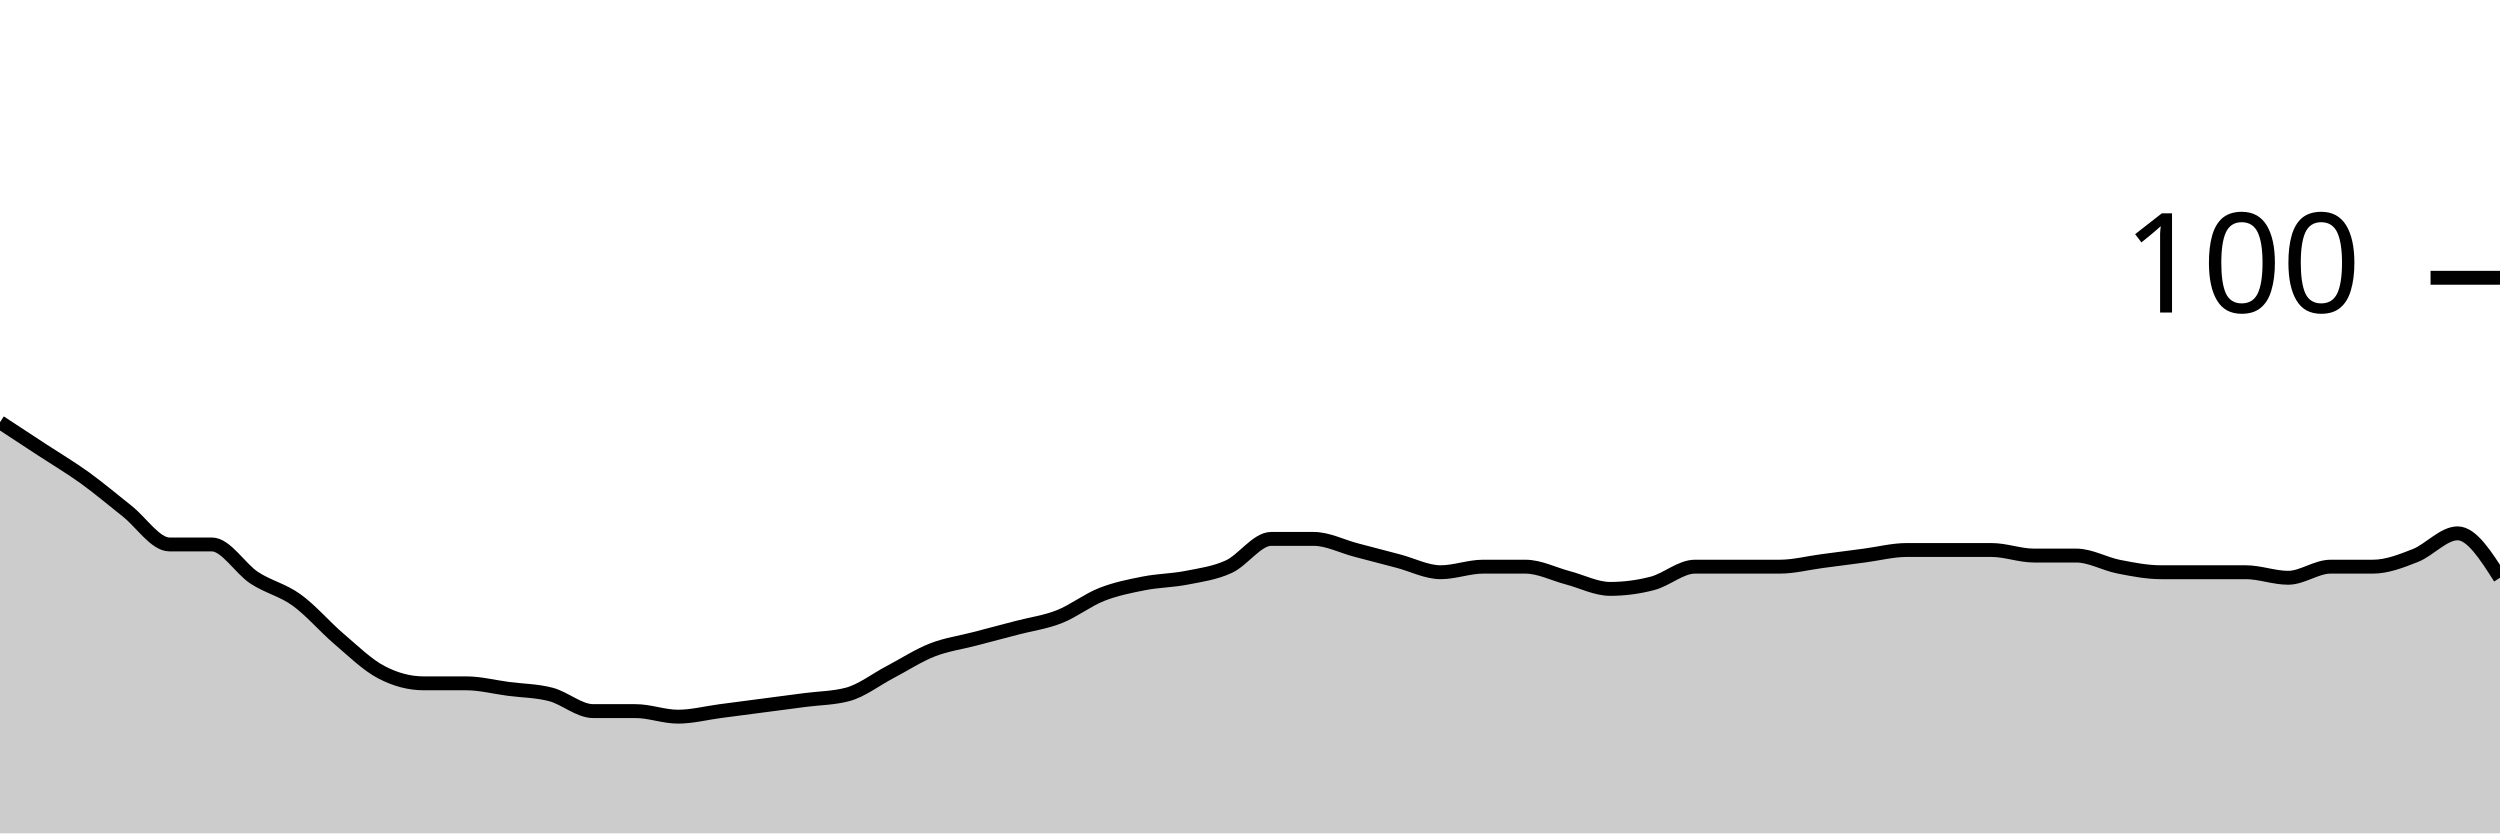
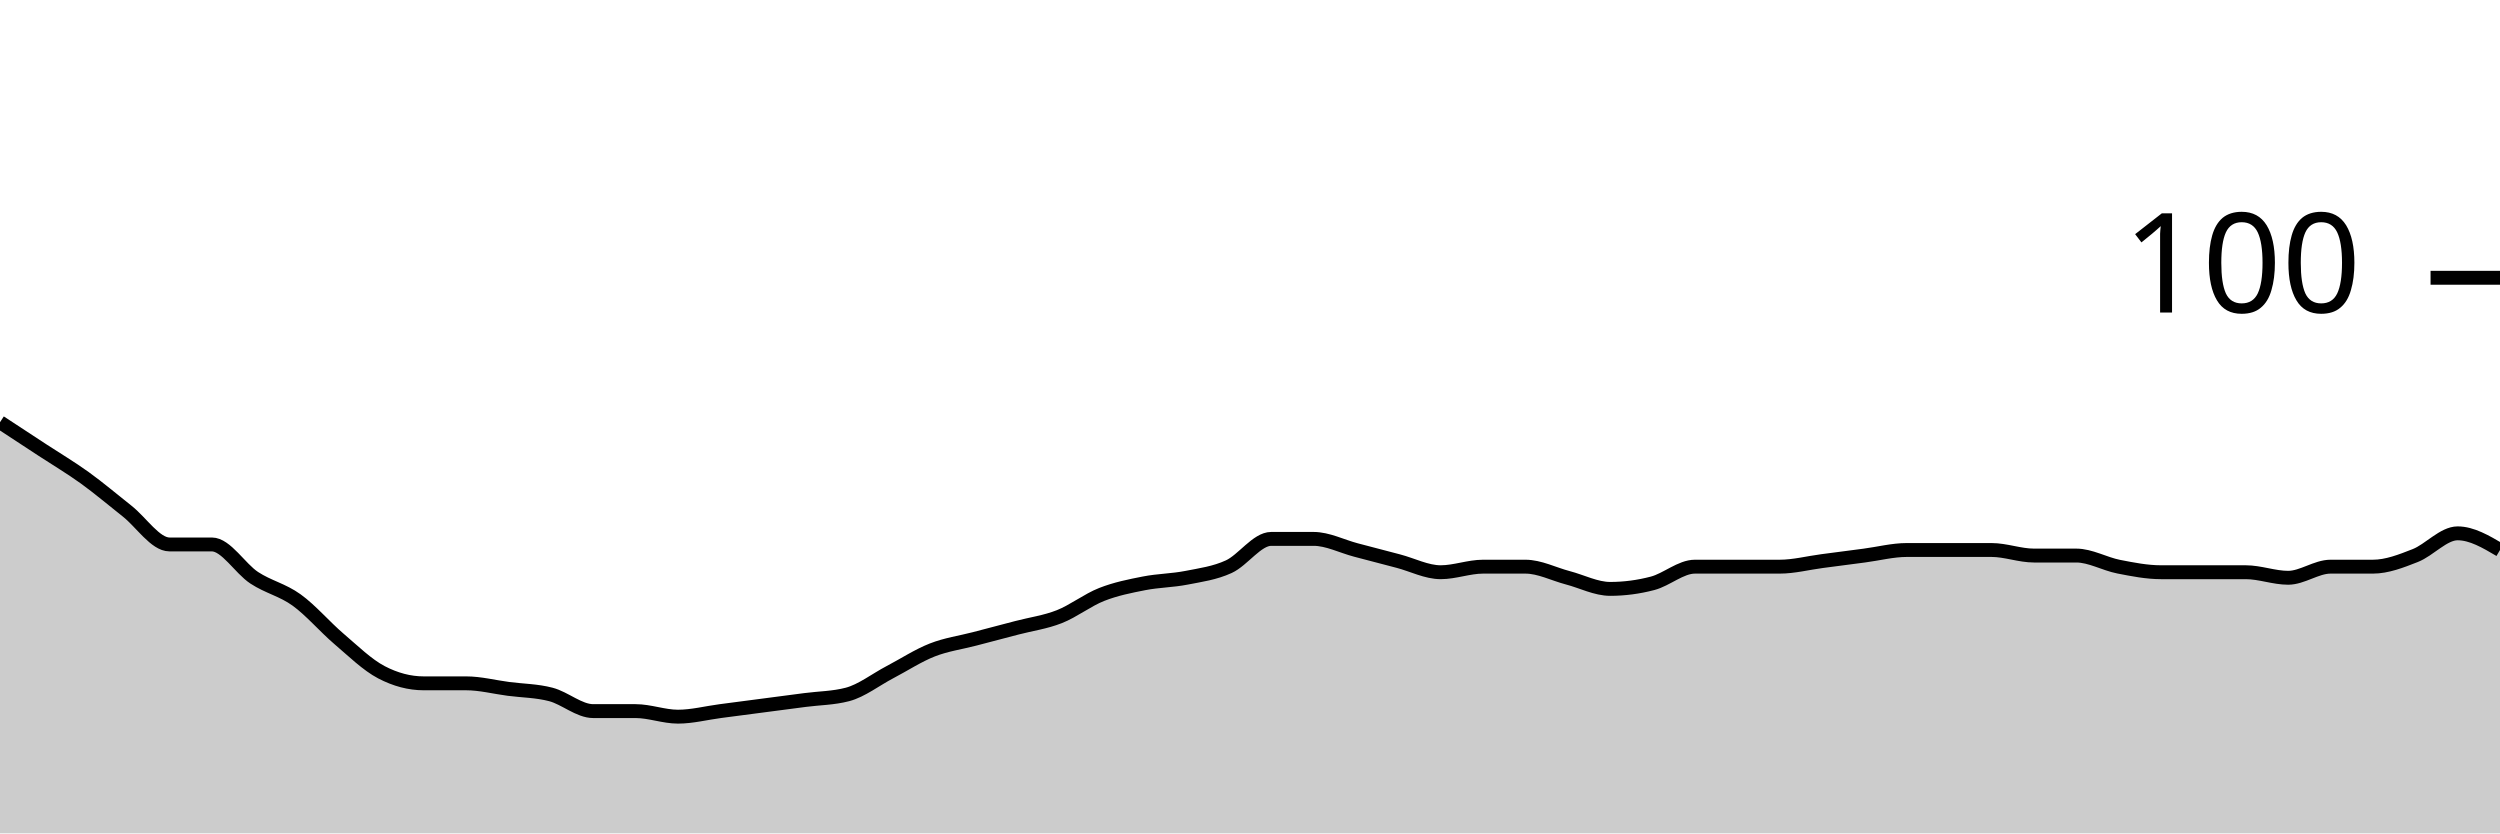
<svg xmlns="http://www.w3.org/2000/svg" viewBox="0 0 180 60">
  <g transform="translate(0,20)">
-     <path class="area" fill="rgba(0, 0, 0, 0.2)" d="M0,10.4C1.017,11.067,2.034,11.733,3.051,12.4C4.068,13.067,5.085,13.667,6.102,14.4C7.119,15.133,8.136,16,9.153,16.8C10.169,17.6,11.186,19.2,12.203,19.2C13.22,19.2,14.237,19.2,15.254,19.2C16.271,19.2,17.288,20.933,18.305,21.6C19.322,22.267,20.339,22.467,21.356,23.2C22.373,23.933,23.39,25.133,24.407,26C25.424,26.867,26.441,27.867,27.458,28.4C28.475,28.933,29.492,29.2,30.508,29.2C31.525,29.2,32.542,29.2,33.559,29.2C34.576,29.2,35.593,29.467,36.61,29.6C37.627,29.733,38.644,29.733,39.661,30C40.678,30.267,41.695,31.2,42.712,31.2C43.729,31.2,44.746,31.2,45.763,31.2C46.78,31.2,47.797,31.6,48.814,31.6C49.831,31.6,50.847,31.333,51.864,31.2C52.881,31.067,53.898,30.933,54.915,30.8C55.932,30.667,56.949,30.533,57.966,30.4C58.983,30.267,60,30.267,61.017,30C62.034,29.733,63.051,28.933,64.068,28.4C65.085,27.867,66.102,27.2,67.119,26.8C68.136,26.4,69.153,26.267,70.169,26C71.186,25.733,72.203,25.467,73.22,25.2C74.237,24.933,75.254,24.8,76.271,24.4C77.288,24,78.305,23.2,79.322,22.8C80.339,22.4,81.356,22.2,82.373,22C83.39,21.8,84.407,21.8,85.424,21.6C86.441,21.4,87.458,21.267,88.475,20.8C89.492,20.333,90.508,18.8,91.525,18.8C92.542,18.8,93.559,18.8,94.576,18.8C95.593,18.8,96.61,19.333,97.627,19.6C98.644,19.867,99.661,20.133,100.678,20.4C101.695,20.667,102.712,21.2,103.729,21.2C104.746,21.2,105.763,20.8,106.78,20.8C107.797,20.8,108.814,20.8,109.831,20.8C110.847,20.8,111.864,21.333,112.881,21.6C113.898,21.867,114.915,22.4,115.932,22.4C116.949,22.4,117.966,22.267,118.983,22C120,21.733,121.017,20.8,122.034,20.8C123.051,20.8,124.068,20.8,125.085,20.8C126.102,20.8,127.119,20.8,128.136,20.8C129.153,20.8,130.169,20.533,131.186,20.4C132.203,20.267,133.22,20.133,134.237,20C135.254,19.867,136.271,19.6,137.288,19.6C138.305,19.6,139.322,19.6,140.339,19.6C141.356,19.6,142.373,19.6,143.39,19.6C144.407,19.6,145.424,20,146.441,20C147.458,20,148.475,20,149.492,20C150.508,20,151.525,20.6,152.542,20.8C153.559,21,154.576,21.2,155.593,21.2C156.61,21.2,157.627,21.2,158.644,21.2C159.661,21.2,160.678,21.2,161.695,21.2C162.712,21.2,163.729,21.6,164.746,21.6C165.763,21.6,166.78,20.8,167.797,20.8C168.814,20.8,169.831,20.8,170.847,20.8C171.864,20.8,172.881,20.4,173.898,20C174.915,19.6,175.932,18.4,176.949,18.4C177.966,18.4,178.983,20,180,21.6L180,40C178.983,40,177.966,40,176.949,40C175.932,40,174.915,40,173.898,40C172.881,40,171.864,40,170.847,40C169.831,40,168.814,40,167.797,40C166.78,40,165.763,40,164.746,40C163.729,40,162.712,40,161.695,40C160.678,40,159.661,40,158.644,40C157.627,40,156.61,40,155.593,40C154.576,40,153.559,40,152.542,40C151.525,40,150.508,40,149.492,40C148.475,40,147.458,40,146.441,40C145.424,40,144.407,40,143.39,40C142.373,40,141.356,40,140.339,40C139.322,40,138.305,40,137.288,40C136.271,40,135.254,40,134.237,40C133.22,40,132.203,40,131.186,40C130.169,40,129.153,40,128.136,40C127.119,40,126.102,40,125.085,40C124.068,40,123.051,40,122.034,40C121.017,40,120,40,118.983,40C117.966,40,116.949,40,115.932,40C114.915,40,113.898,40,112.881,40C111.864,40,110.847,40,109.831,40C108.814,40,107.797,40,106.78,40C105.763,40,104.746,40,103.729,40C102.712,40,101.695,40,100.678,40C99.661,40,98.644,40,97.627,40C96.61,40,95.593,40,94.576,40C93.559,40,92.542,40,91.525,40C90.508,40,89.492,40,88.475,40C87.458,40,86.441,40,85.424,40C84.407,40,83.39,40,82.373,40C81.356,40,80.339,40,79.322,40C78.305,40,77.288,40,76.271,40C75.254,40,74.237,40,73.22,40C72.203,40,71.186,40,70.169,40C69.153,40,68.136,40,67.119,40C66.102,40,65.085,40,64.068,40C63.051,40,62.034,40,61.017,40C60,40,58.983,40,57.966,40C56.949,40,55.932,40,54.915,40C53.898,40,52.881,40,51.864,40C50.847,40,49.831,40,48.814,40C47.797,40,46.78,40,45.763,40C44.746,40,43.729,40,42.712,40C41.695,40,40.678,40,39.661,40C38.644,40,37.627,40,36.61,40C35.593,40,34.576,40,33.559,40C32.542,40,31.525,40,30.508,40C29.492,40,28.475,40,27.458,40C26.441,40,25.424,40,24.407,40C23.39,40,22.373,40,21.356,40C20.339,40,19.322,40,18.305,40C17.288,40,16.271,40,15.254,40C14.237,40,13.22,40,12.203,40C11.186,40,10.169,40,9.153,40C8.136,40,7.119,40,6.102,40C5.085,40,4.068,40,3.051,40C2.034,40,1.017,40,0,40Z" />
-     <path class="line" stroke="black" fill="none" d="M0,10.4C1.017,11.067,2.034,11.733,3.051,12.4C4.068,13.067,5.085,13.667,6.102,14.4C7.119,15.133,8.136,16,9.153,16.8C10.169,17.6,11.186,19.2,12.203,19.2C13.22,19.2,14.237,19.2,15.254,19.2C16.271,19.2,17.288,20.933,18.305,21.6C19.322,22.267,20.339,22.467,21.356,23.2C22.373,23.933,23.39,25.133,24.407,26C25.424,26.867,26.441,27.867,27.458,28.4C28.475,28.933,29.492,29.2,30.508,29.2C31.525,29.2,32.542,29.2,33.559,29.2C34.576,29.2,35.593,29.467,36.61,29.6C37.627,29.733,38.644,29.733,39.661,30C40.678,30.267,41.695,31.2,42.712,31.2C43.729,31.2,44.746,31.2,45.763,31.2C46.78,31.2,47.797,31.6,48.814,31.6C49.831,31.6,50.847,31.333,51.864,31.2C52.881,31.067,53.898,30.933,54.915,30.8C55.932,30.667,56.949,30.533,57.966,30.4C58.983,30.267,60,30.267,61.017,30C62.034,29.733,63.051,28.933,64.068,28.4C65.085,27.867,66.102,27.2,67.119,26.8C68.136,26.4,69.153,26.267,70.169,26C71.186,25.733,72.203,25.467,73.22,25.2C74.237,24.933,75.254,24.8,76.271,24.4C77.288,24,78.305,23.2,79.322,22.8C80.339,22.4,81.356,22.2,82.373,22C83.39,21.8,84.407,21.8,85.424,21.6C86.441,21.4,87.458,21.267,88.475,20.8C89.492,20.333,90.508,18.8,91.525,18.8C92.542,18.8,93.559,18.8,94.576,18.8C95.593,18.8,96.61,19.333,97.627,19.6C98.644,19.867,99.661,20.133,100.678,20.4C101.695,20.667,102.712,21.2,103.729,21.2C104.746,21.2,105.763,20.8,106.78,20.8C107.797,20.8,108.814,20.8,109.831,20.8C110.847,20.8,111.864,21.333,112.881,21.6C113.898,21.867,114.915,22.4,115.932,22.4C116.949,22.4,117.966,22.267,118.983,22C120,21.733,121.017,20.8,122.034,20.8C123.051,20.8,124.068,20.8,125.085,20.8C126.102,20.8,127.119,20.8,128.136,20.8C129.153,20.8,130.169,20.533,131.186,20.4C132.203,20.267,133.22,20.133,134.237,20C135.254,19.867,136.271,19.6,137.288,19.6C138.305,19.6,139.322,19.6,140.339,19.6C141.356,19.6,142.373,19.6,143.39,19.6C144.407,19.6,145.424,20,146.441,20C147.458,20,148.475,20,149.492,20C150.508,20,151.525,20.6,152.542,20.8C153.559,21,154.576,21.2,155.593,21.2C156.61,21.2,157.627,21.2,158.644,21.2C159.661,21.2,160.678,21.2,161.695,21.2C162.712,21.2,163.729,21.6,164.746,21.6C165.763,21.6,166.78,20.8,167.797,20.8C168.814,20.8,169.831,20.8,170.847,20.8C171.864,20.8,172.881,20.4,173.898,20C174.915,19.6,175.932,18.4,176.949,18.4C177.966,18.4,178.983,20,180,21.6" />
+     <path class="area" fill="rgba(0, 0, 0, 0.2)" d="M0,10.4C1.017,11.067,2.034,11.733,3.051,12.4C4.068,13.067,5.085,13.667,6.102,14.4C7.119,15.133,8.136,16,9.153,16.8C10.169,17.6,11.186,19.2,12.203,19.2C13.22,19.2,14.237,19.2,15.254,19.2C16.271,19.2,17.288,20.933,18.305,21.6C19.322,22.267,20.339,22.467,21.356,23.2C22.373,23.933,23.39,25.133,24.407,26C25.424,26.867,26.441,27.867,27.458,28.4C28.475,28.933,29.492,29.2,30.508,29.2C31.525,29.2,32.542,29.2,33.559,29.2C34.576,29.2,35.593,29.467,36.61,29.6C37.627,29.733,38.644,29.733,39.661,30C40.678,30.267,41.695,31.2,42.712,31.2C43.729,31.2,44.746,31.2,45.763,31.2C46.78,31.2,47.797,31.6,48.814,31.6C49.831,31.6,50.847,31.333,51.864,31.2C52.881,31.067,53.898,30.933,54.915,30.8C55.932,30.667,56.949,30.533,57.966,30.4C58.983,30.267,60,30.267,61.017,30C62.034,29.733,63.051,28.933,64.068,28.4C65.085,27.867,66.102,27.2,67.119,26.8C68.136,26.4,69.153,26.267,70.169,26C71.186,25.733,72.203,25.467,73.22,25.2C74.237,24.933,75.254,24.8,76.271,24.4C77.288,24,78.305,23.2,79.322,22.8C80.339,22.4,81.356,22.2,82.373,22C83.39,21.8,84.407,21.8,85.424,21.6C86.441,21.4,87.458,21.267,88.475,20.8C89.492,20.333,90.508,18.8,91.525,18.8C92.542,18.8,93.559,18.8,94.576,18.8C95.593,18.8,96.61,19.333,97.627,19.6C98.644,19.867,99.661,20.133,100.678,20.4C101.695,20.667,102.712,21.2,103.729,21.2C104.746,21.2,105.763,20.8,106.78,20.8C107.797,20.8,108.814,20.8,109.831,20.8C110.847,20.8,111.864,21.333,112.881,21.6C113.898,21.867,114.915,22.4,115.932,22.4C116.949,22.4,117.966,22.267,118.983,22C120,21.733,121.017,20.8,122.034,20.8C123.051,20.8,124.068,20.8,125.085,20.8C126.102,20.8,127.119,20.8,128.136,20.8C129.153,20.8,130.169,20.533,131.186,20.4C132.203,20.267,133.22,20.133,134.237,20C135.254,19.867,136.271,19.6,137.288,19.6C138.305,19.6,139.322,19.6,140.339,19.6C141.356,19.6,142.373,19.6,143.39,19.6C144.407,19.6,145.424,20,146.441,20C147.458,20,148.475,20,149.492,20C150.508,20,151.525,20.6,152.542,20.8C153.559,21,154.576,21.2,155.593,21.2C156.61,21.2,157.627,21.2,158.644,21.2C159.661,21.2,160.678,21.2,161.695,21.2C162.712,21.2,163.729,21.6,164.746,21.6C165.763,21.6,166.78,20.8,167.797,20.8C168.814,20.8,169.831,20.8,170.847,20.8C171.864,20.8,172.881,20.4,173.898,20C174.915,19.6,175.932,18.4,176.949,18.4C177.966,18.4,178.983,19,180,19.6L180,40C178.983,40,177.966,40,176.949,40C175.932,40,174.915,40,173.898,40C172.881,40,171.864,40,170.847,40C169.831,40,168.814,40,167.797,40C166.78,40,165.763,40,164.746,40C163.729,40,162.712,40,161.695,40C160.678,40,159.661,40,158.644,40C157.627,40,156.61,40,155.593,40C154.576,40,153.559,40,152.542,40C151.525,40,150.508,40,149.492,40C148.475,40,147.458,40,146.441,40C145.424,40,144.407,40,143.39,40C142.373,40,141.356,40,140.339,40C139.322,40,138.305,40,137.288,40C136.271,40,135.254,40,134.237,40C133.22,40,132.203,40,131.186,40C130.169,40,129.153,40,128.136,40C127.119,40,126.102,40,125.085,40C124.068,40,123.051,40,122.034,40C121.017,40,120,40,118.983,40C117.966,40,116.949,40,115.932,40C114.915,40,113.898,40,112.881,40C111.864,40,110.847,40,109.831,40C108.814,40,107.797,40,106.78,40C105.763,40,104.746,40,103.729,40C102.712,40,101.695,40,100.678,40C99.661,40,98.644,40,97.627,40C96.61,40,95.593,40,94.576,40C93.559,40,92.542,40,91.525,40C90.508,40,89.492,40,88.475,40C87.458,40,86.441,40,85.424,40C84.407,40,83.39,40,82.373,40C81.356,40,80.339,40,79.322,40C78.305,40,77.288,40,76.271,40C75.254,40,74.237,40,73.22,40C72.203,40,71.186,40,70.169,40C69.153,40,68.136,40,67.119,40C66.102,40,65.085,40,64.068,40C63.051,40,62.034,40,61.017,40C60,40,58.983,40,57.966,40C56.949,40,55.932,40,54.915,40C53.898,40,52.881,40,51.864,40C50.847,40,49.831,40,48.814,40C47.797,40,46.78,40,45.763,40C44.746,40,43.729,40,42.712,40C41.695,40,40.678,40,39.661,40C38.644,40,37.627,40,36.61,40C35.593,40,34.576,40,33.559,40C32.542,40,31.525,40,30.508,40C29.492,40,28.475,40,27.458,40C26.441,40,25.424,40,24.407,40C23.39,40,22.373,40,21.356,40C20.339,40,19.322,40,18.305,40C17.288,40,16.271,40,15.254,40C14.237,40,13.22,40,12.203,40C11.186,40,10.169,40,9.153,40C8.136,40,7.119,40,6.102,40C5.085,40,4.068,40,3.051,40C2.034,40,1.017,40,0,40Z" />
+     <path class="line" stroke="black" fill="none" d="M0,10.4C1.017,11.067,2.034,11.733,3.051,12.4C4.068,13.067,5.085,13.667,6.102,14.4C7.119,15.133,8.136,16,9.153,16.8C10.169,17.6,11.186,19.2,12.203,19.2C13.22,19.2,14.237,19.2,15.254,19.2C16.271,19.2,17.288,20.933,18.305,21.6C19.322,22.267,20.339,22.467,21.356,23.2C22.373,23.933,23.39,25.133,24.407,26C25.424,26.867,26.441,27.867,27.458,28.4C28.475,28.933,29.492,29.2,30.508,29.2C31.525,29.2,32.542,29.2,33.559,29.2C34.576,29.2,35.593,29.467,36.61,29.6C37.627,29.733,38.644,29.733,39.661,30C40.678,30.267,41.695,31.2,42.712,31.2C43.729,31.2,44.746,31.2,45.763,31.2C46.78,31.2,47.797,31.6,48.814,31.6C49.831,31.6,50.847,31.333,51.864,31.2C52.881,31.067,53.898,30.933,54.915,30.8C55.932,30.667,56.949,30.533,57.966,30.4C58.983,30.267,60,30.267,61.017,30C62.034,29.733,63.051,28.933,64.068,28.4C65.085,27.867,66.102,27.2,67.119,26.8C68.136,26.4,69.153,26.267,70.169,26C71.186,25.733,72.203,25.467,73.22,25.2C74.237,24.933,75.254,24.8,76.271,24.4C77.288,24,78.305,23.2,79.322,22.8C80.339,22.4,81.356,22.2,82.373,22C83.39,21.8,84.407,21.8,85.424,21.6C86.441,21.4,87.458,21.267,88.475,20.8C89.492,20.333,90.508,18.8,91.525,18.8C92.542,18.8,93.559,18.8,94.576,18.8C95.593,18.8,96.61,19.333,97.627,19.6C98.644,19.867,99.661,20.133,100.678,20.4C101.695,20.667,102.712,21.2,103.729,21.2C104.746,21.2,105.763,20.8,106.78,20.8C107.797,20.8,108.814,20.8,109.831,20.8C110.847,20.8,111.864,21.333,112.881,21.6C113.898,21.867,114.915,22.4,115.932,22.4C116.949,22.4,117.966,22.267,118.983,22C120,21.733,121.017,20.8,122.034,20.8C123.051,20.8,124.068,20.8,125.085,20.8C126.102,20.8,127.119,20.8,128.136,20.8C129.153,20.8,130.169,20.533,131.186,20.4C132.203,20.267,133.22,20.133,134.237,20C135.254,19.867,136.271,19.6,137.288,19.6C138.305,19.6,139.322,19.6,140.339,19.6C141.356,19.6,142.373,19.6,143.39,19.6C144.407,19.6,145.424,20,146.441,20C147.458,20,148.475,20,149.492,20C150.508,20,151.525,20.6,152.542,20.8C153.559,21,154.576,21.2,155.593,21.2C156.61,21.2,157.627,21.2,158.644,21.2C159.661,21.2,160.678,21.2,161.695,21.2C162.712,21.2,163.729,21.6,164.746,21.6C165.763,21.6,166.78,20.8,167.797,20.8C168.814,20.8,169.831,20.8,170.847,20.8C171.864,20.8,172.881,20.4,173.898,20C174.915,19.6,175.932,18.4,176.949,18.4C177.966,18.4,178.983,19,180,19.6" />
    <path class="axis-ceiling" stroke-width="1" stroke="black" fill="none" d="M175,0L180,0" />
    <text class="axis-ceiling-label" font-family="sans-serif" text-anchor="end" font-size="10px" x="170" y="2.5">100</text>
  </g>
</svg>
